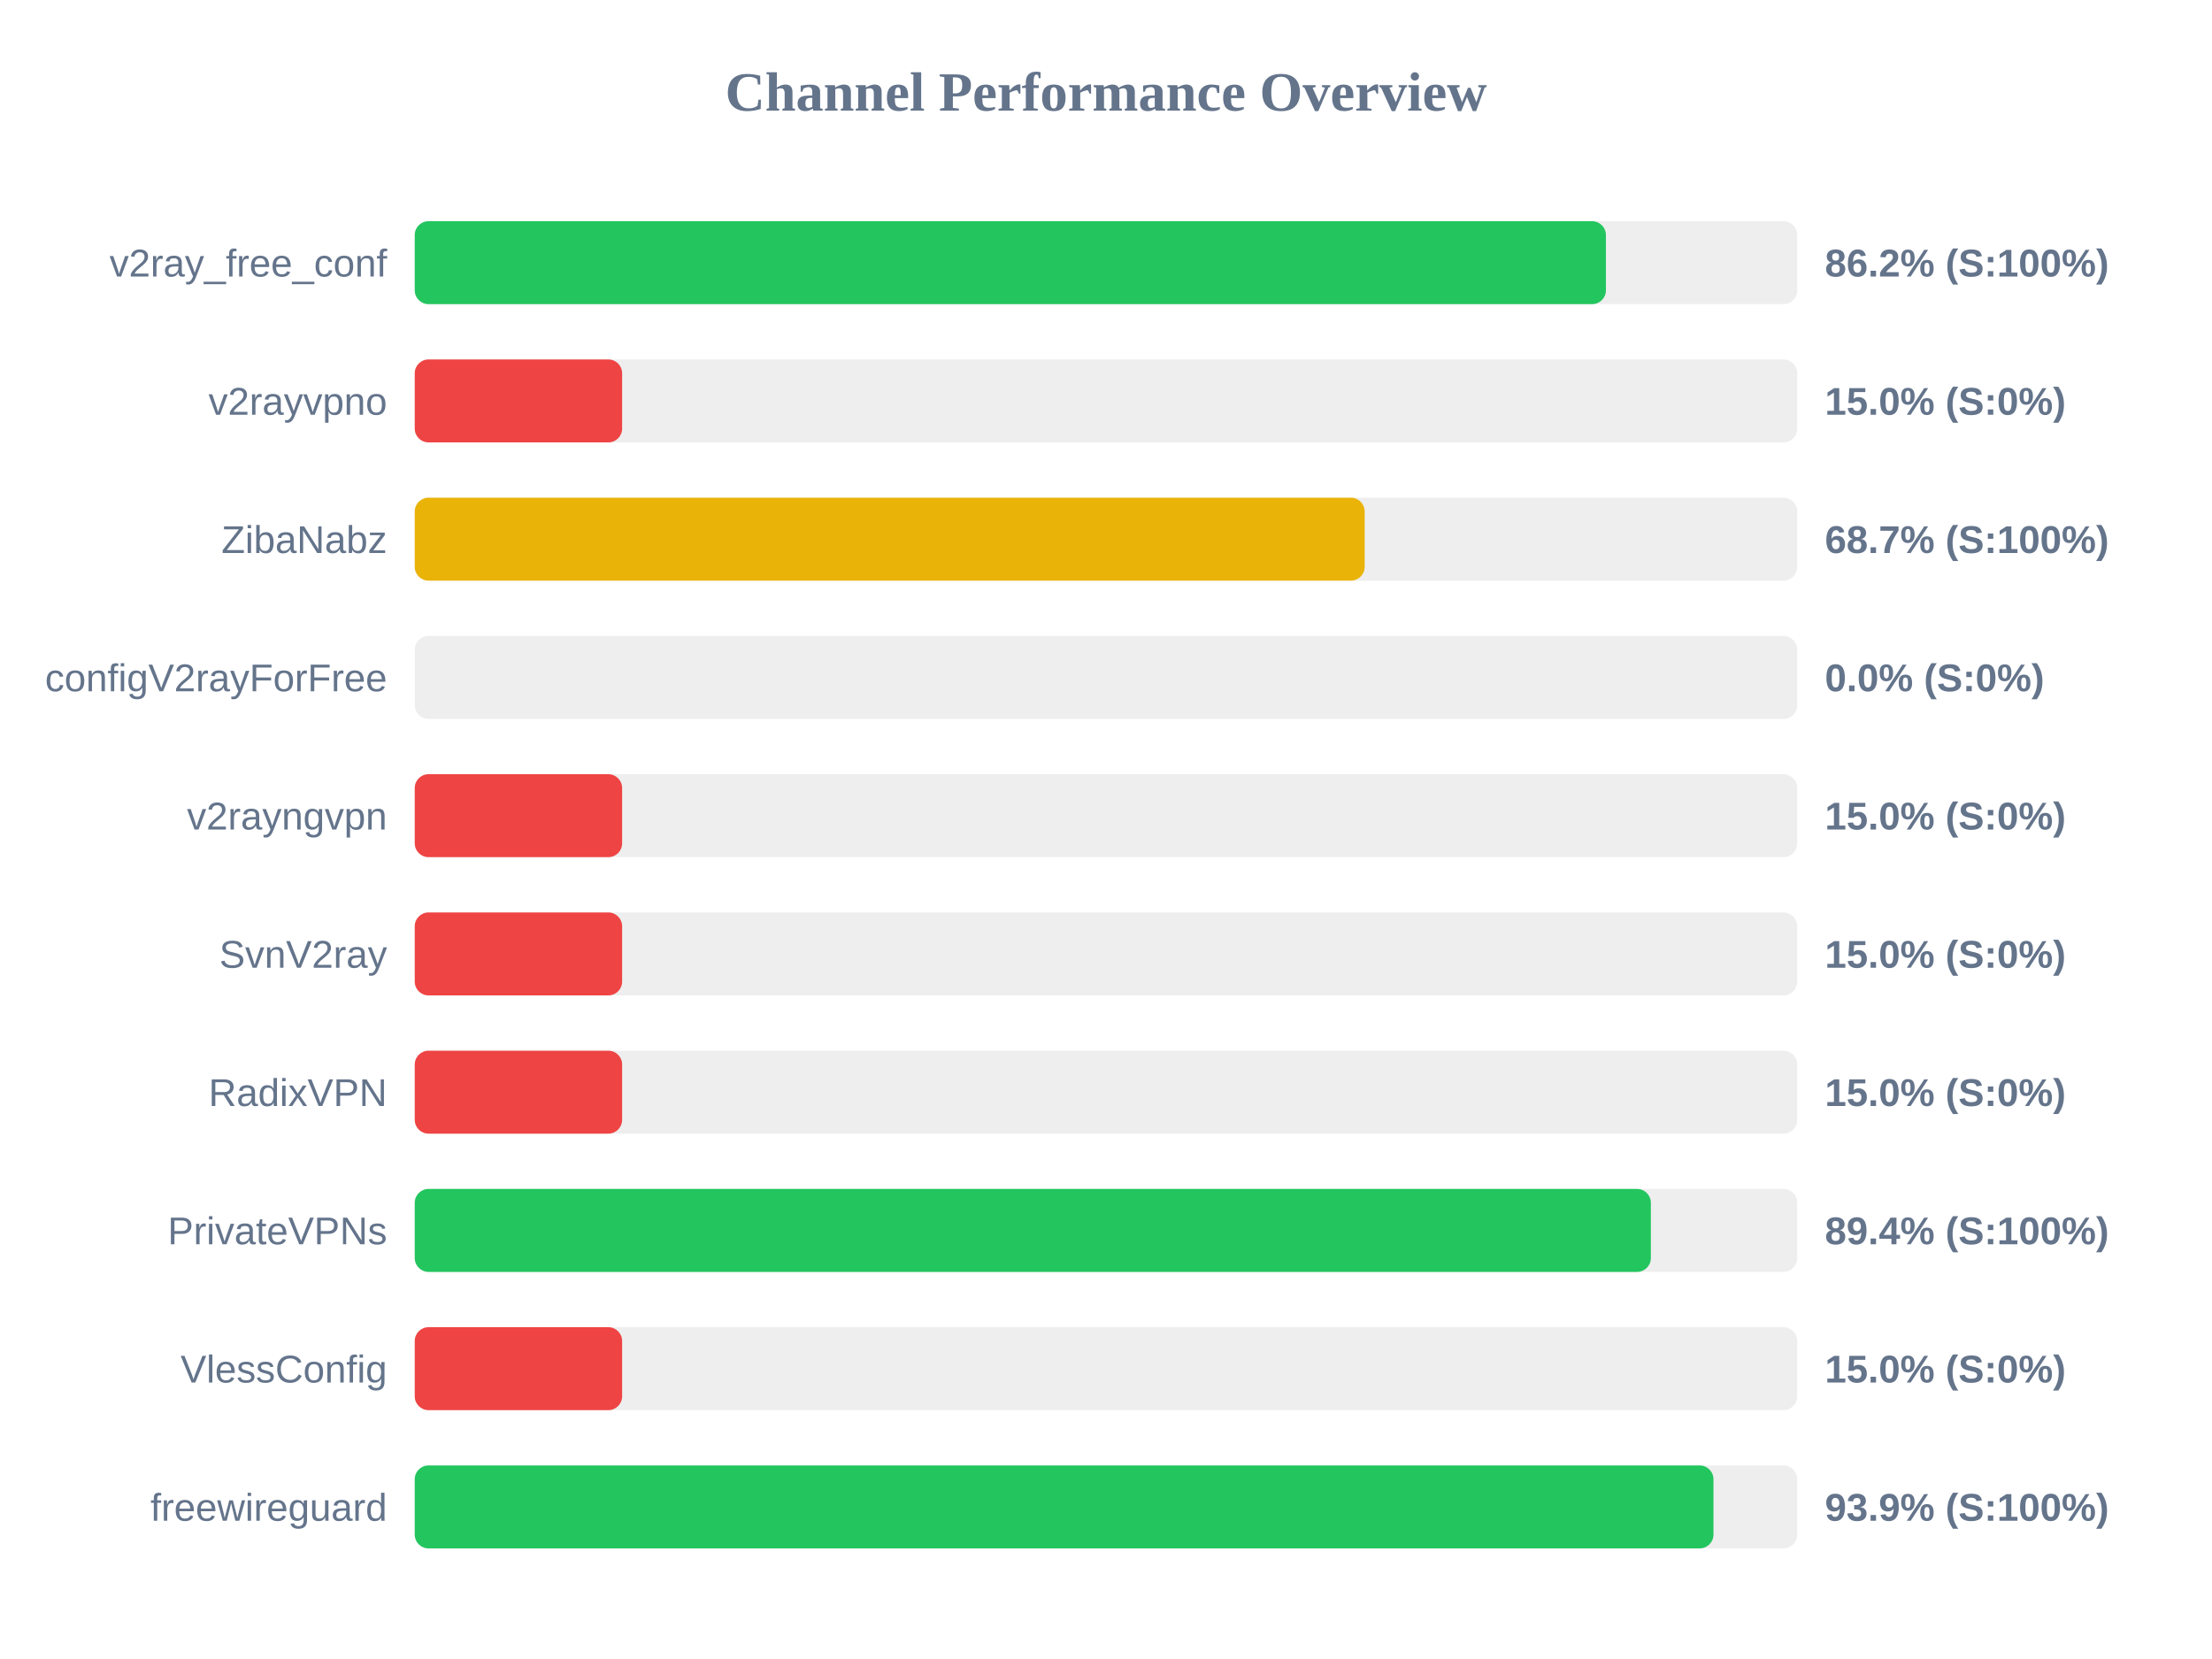
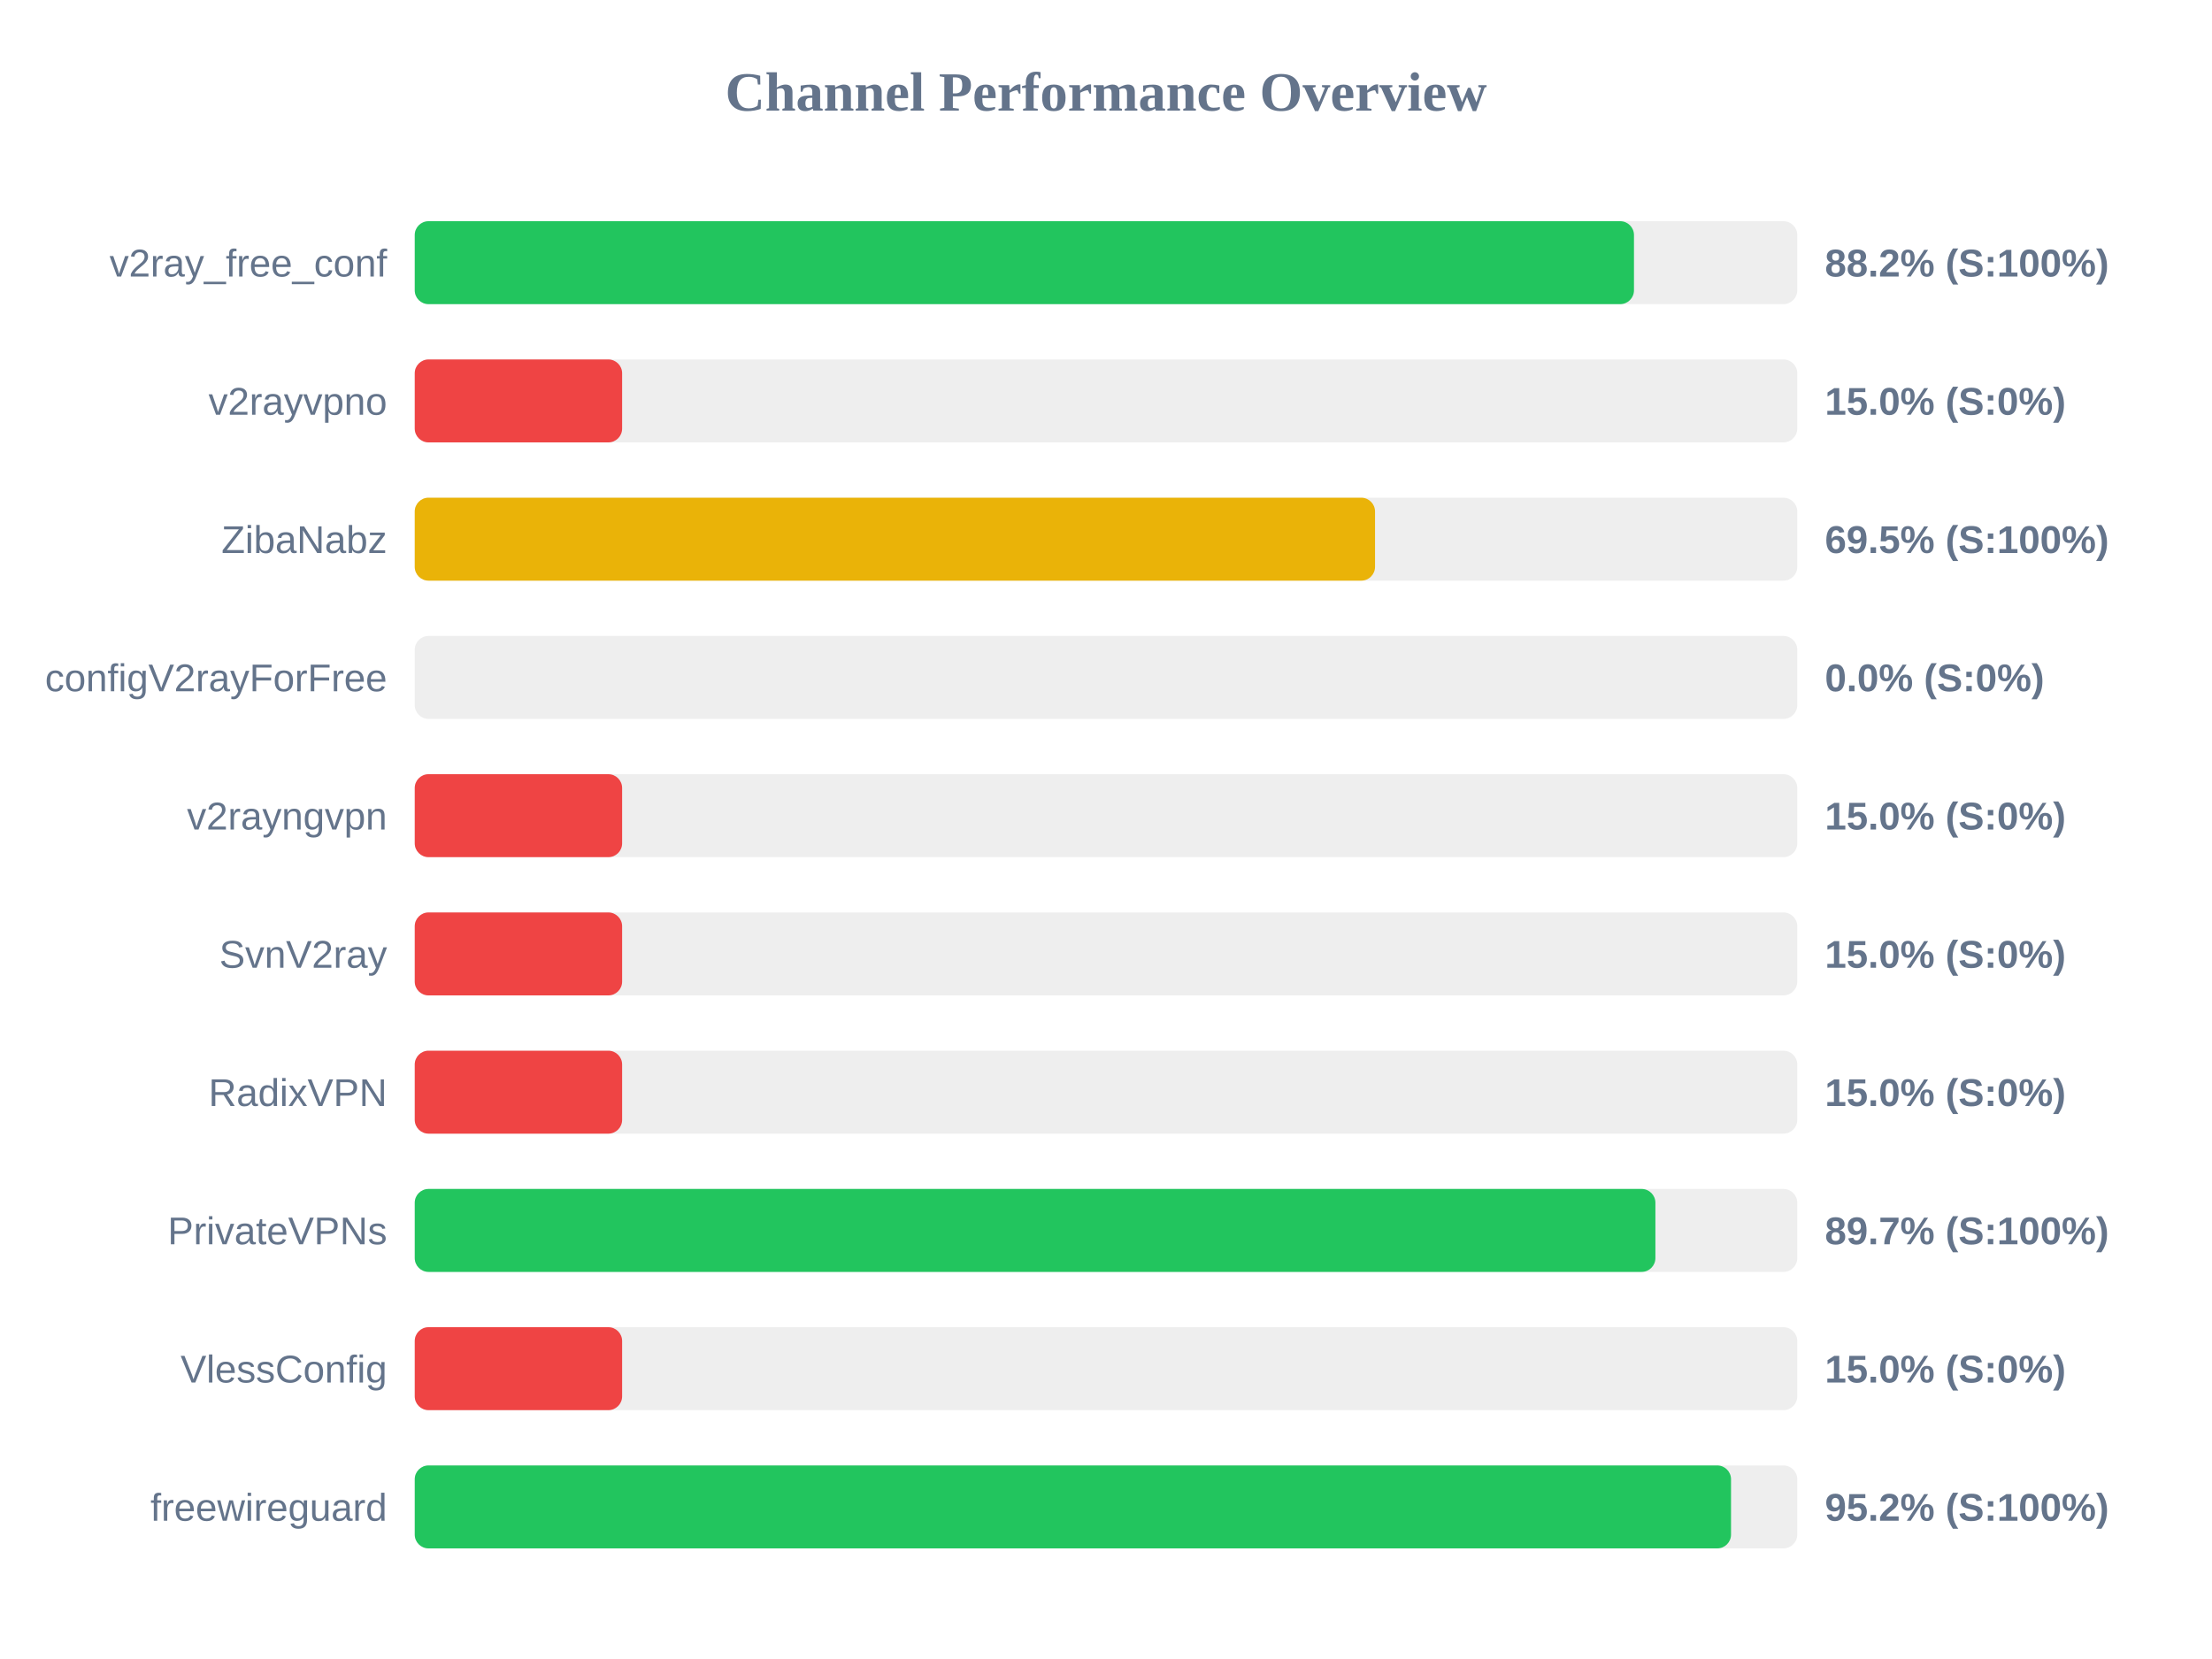
<svg xmlns="http://www.w3.org/2000/svg" width="800" height="600" version="1.1">
  <style>
        .row { font: 14px Arial; fill: #64748b; }
        .score { font: bold 14px Arial; fill: #64748b; }
    </style>
  <text x="400" y="40" text-anchor="middle" font-size="20px" font-weight="bold" fill="#64748b">Channel Performance Overview</text>
  <rect x="150" y="80" width="500" height="30" fill="#eee" rx="5" />
-   <rect x="150" y="80" width="430.8" height="30" fill="#22c55e" rx="5" />
+   <rect x="150" y="80" width="440.95" height="30" fill="#22c55e" rx="5" />
  <text x="140" y="100" text-anchor="end" class="row">v2ray_free_conf</text>
-   <text x="660" y="100" text-anchor="start" class="score">86.2% (S:100%)</text>
+   <text x="660" y="100" text-anchor="start" class="score">88.2% (S:100%)</text>
  <rect x="150" y="130" width="500" height="30" fill="#eee" rx="5" />
  <rect x="150" y="130" width="75.0" height="30" fill="#ef4444" rx="5" />
  <text x="140" y="150" text-anchor="end" class="row">v2rayvpno</text>
  <text x="660" y="150" text-anchor="start" class="score">15.0% (S:0%)</text>
  <rect x="150" y="180" width="500" height="30" fill="#eee" rx="5" />
-   <rect x="150" y="180" width="343.55" height="30" fill="#eab308" rx="5" />
+   <rect x="150" y="180" width="347.3" height="30" fill="#eab308" rx="5" />
  <text x="140" y="200" text-anchor="end" class="row">ZibaNabz</text>
-   <text x="660" y="200" text-anchor="start" class="score">68.7% (S:100%)</text>
+   <text x="660" y="200" text-anchor="start" class="score">69.5% (S:100%)</text>
  <rect x="150" y="230" width="500" height="30" fill="#eee" rx="5" />
  <rect x="150" y="230" width="0.0" height="30" fill="#ef4444" rx="5" />
  <text x="140" y="250" text-anchor="end" class="row">configV2rayForFree</text>
  <text x="660" y="250" text-anchor="start" class="score">0.0% (S:0%)</text>
  <rect x="150" y="280" width="500" height="30" fill="#eee" rx="5" />
  <rect x="150" y="280" width="75.0" height="30" fill="#ef4444" rx="5" />
  <text x="140" y="300" text-anchor="end" class="row">v2rayngvpn</text>
  <text x="660" y="300" text-anchor="start" class="score">15.0% (S:0%)</text>
  <rect x="150" y="330" width="500" height="30" fill="#eee" rx="5" />
  <rect x="150" y="330" width="75.0" height="30" fill="#ef4444" rx="5" />
  <text x="140" y="350" text-anchor="end" class="row">SvnV2ray</text>
  <text x="660" y="350" text-anchor="start" class="score">15.0% (S:0%)</text>
  <rect x="150" y="380" width="500" height="30" fill="#eee" rx="5" />
  <rect x="150" y="380" width="75.0" height="30" fill="#ef4444" rx="5" />
  <text x="140" y="400" text-anchor="end" class="row">RadixVPN</text>
  <text x="660" y="400" text-anchor="start" class="score">15.0% (S:0%)</text>
  <rect x="150" y="430" width="500" height="30" fill="#eee" rx="5" />
-   <rect x="150" y="430" width="447.05" height="30" fill="#22c55e" rx="5" />
+   <rect x="150" y="430" width="448.7" height="30" fill="#22c55e" rx="5" />
  <text x="140" y="450" text-anchor="end" class="row">PrivateVPNs</text>
-   <text x="660" y="450" text-anchor="start" class="score">89.4% (S:100%)</text>
+   <text x="660" y="450" text-anchor="start" class="score">89.7% (S:100%)</text>
  <rect x="150" y="480" width="500" height="30" fill="#eee" rx="5" />
  <rect x="150" y="480" width="75.0" height="30" fill="#ef4444" rx="5" />
  <text x="140" y="500" text-anchor="end" class="row">VlessConfig</text>
  <text x="660" y="500" text-anchor="start" class="score">15.0% (S:0%)</text>
  <rect x="150" y="530" width="500" height="30" fill="#eee" rx="5" />
-   <rect x="150" y="530" width="469.7" height="30" fill="#22c55e" rx="5" />
+   <rect x="150" y="530" width="476.05" height="30" fill="#22c55e" rx="5" />
  <text x="140" y="550" text-anchor="end" class="row">freewireguard</text>
-   <text x="660" y="550" text-anchor="start" class="score">93.9% (S:100%)</text>
+   <text x="660" y="550" text-anchor="start" class="score">95.2% (S:100%)</text>
</svg>
